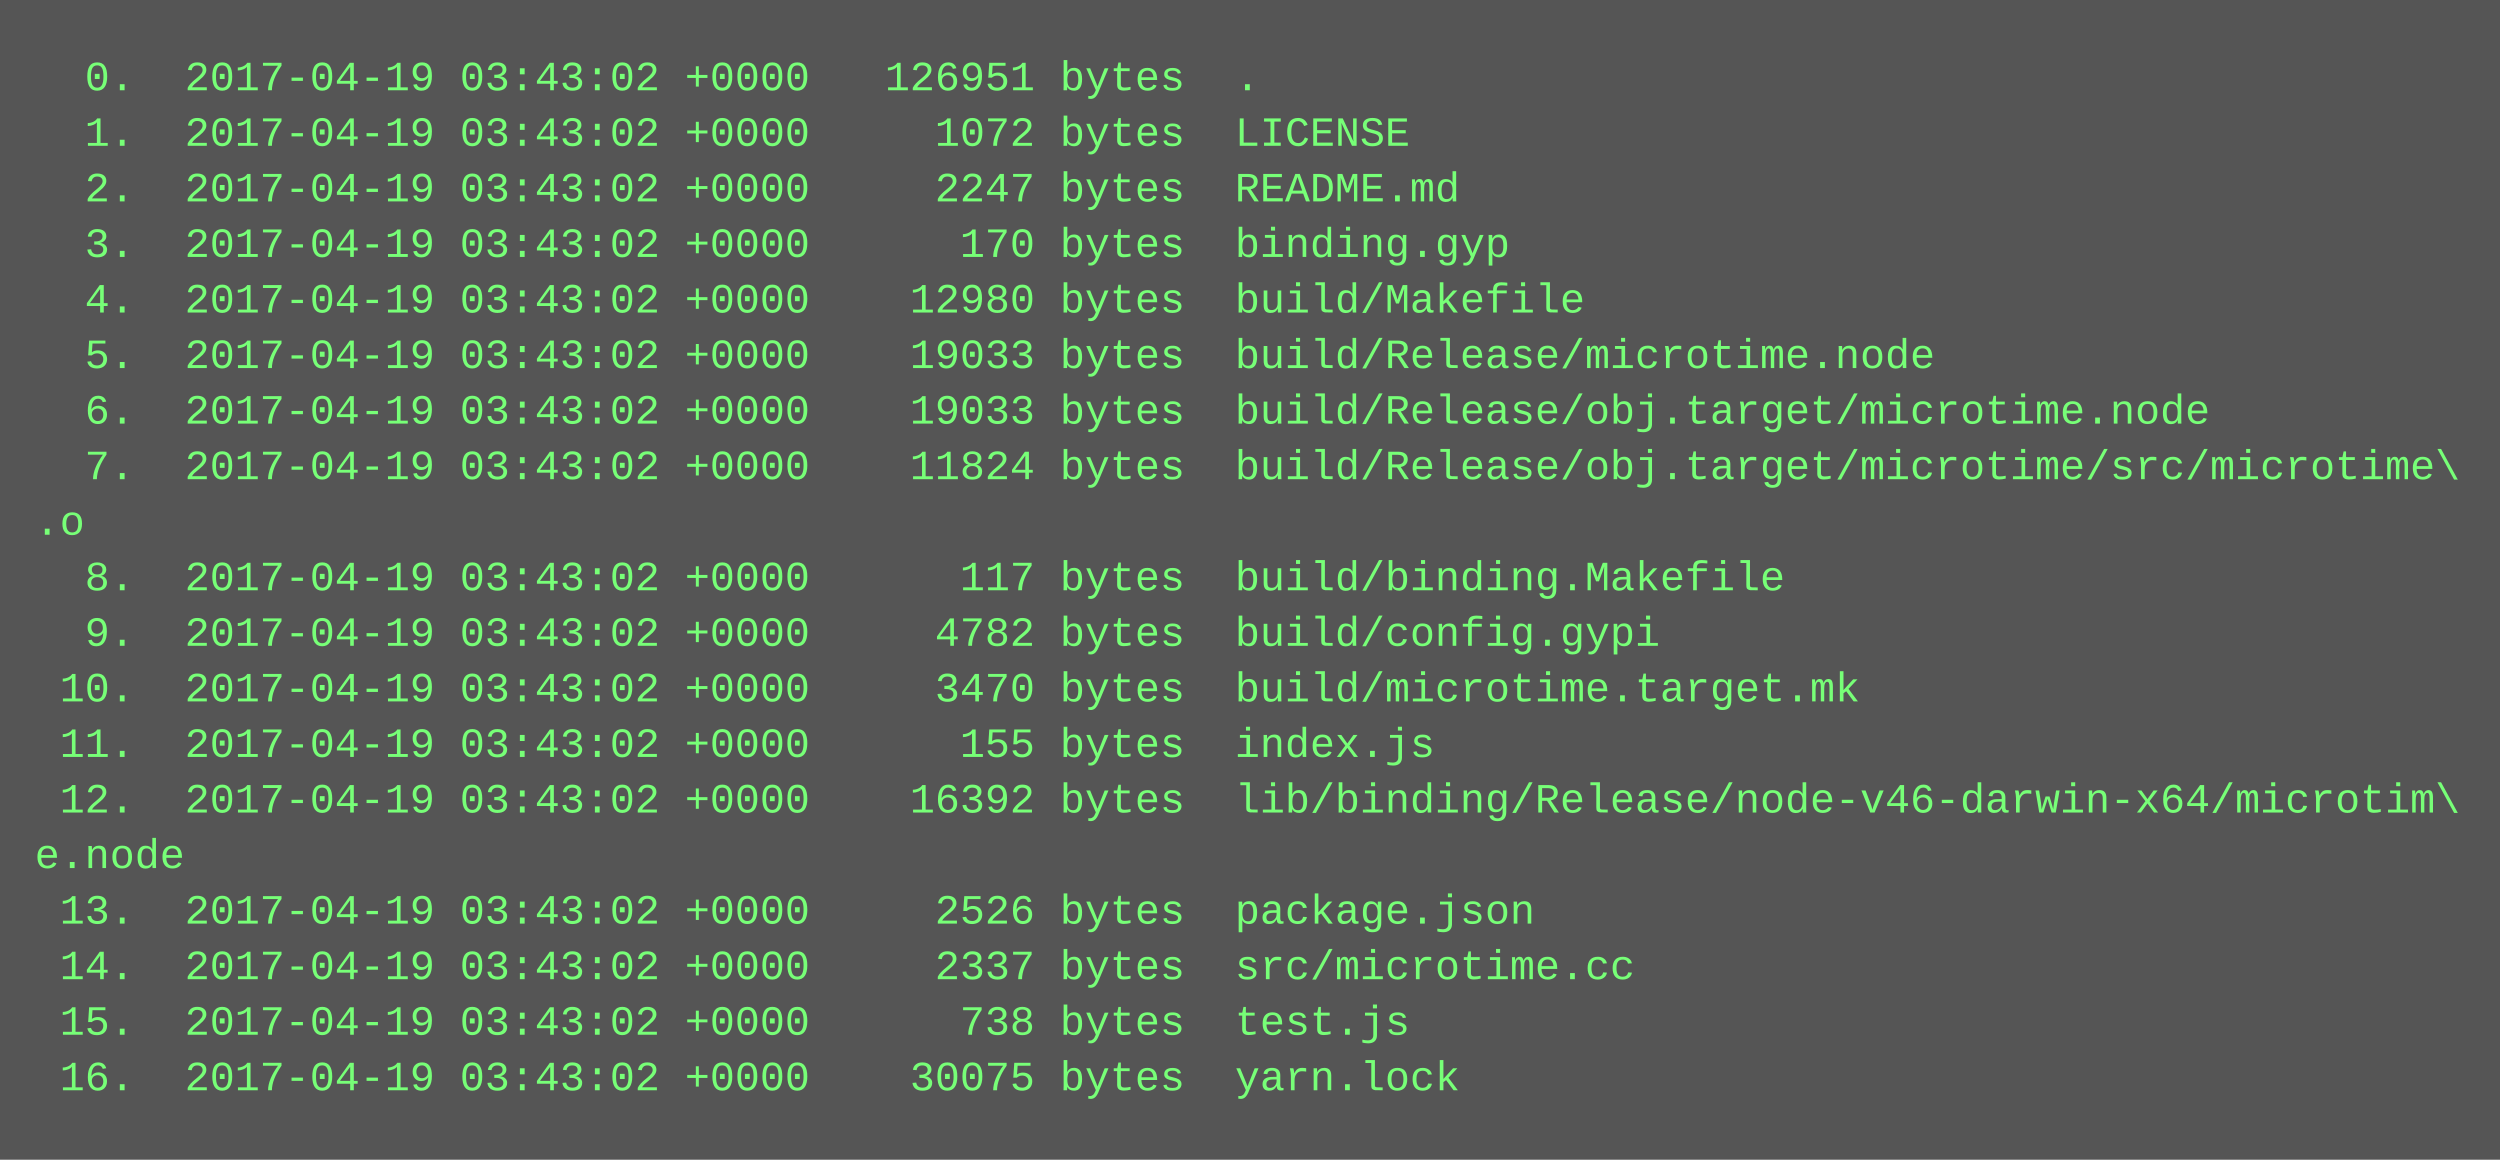
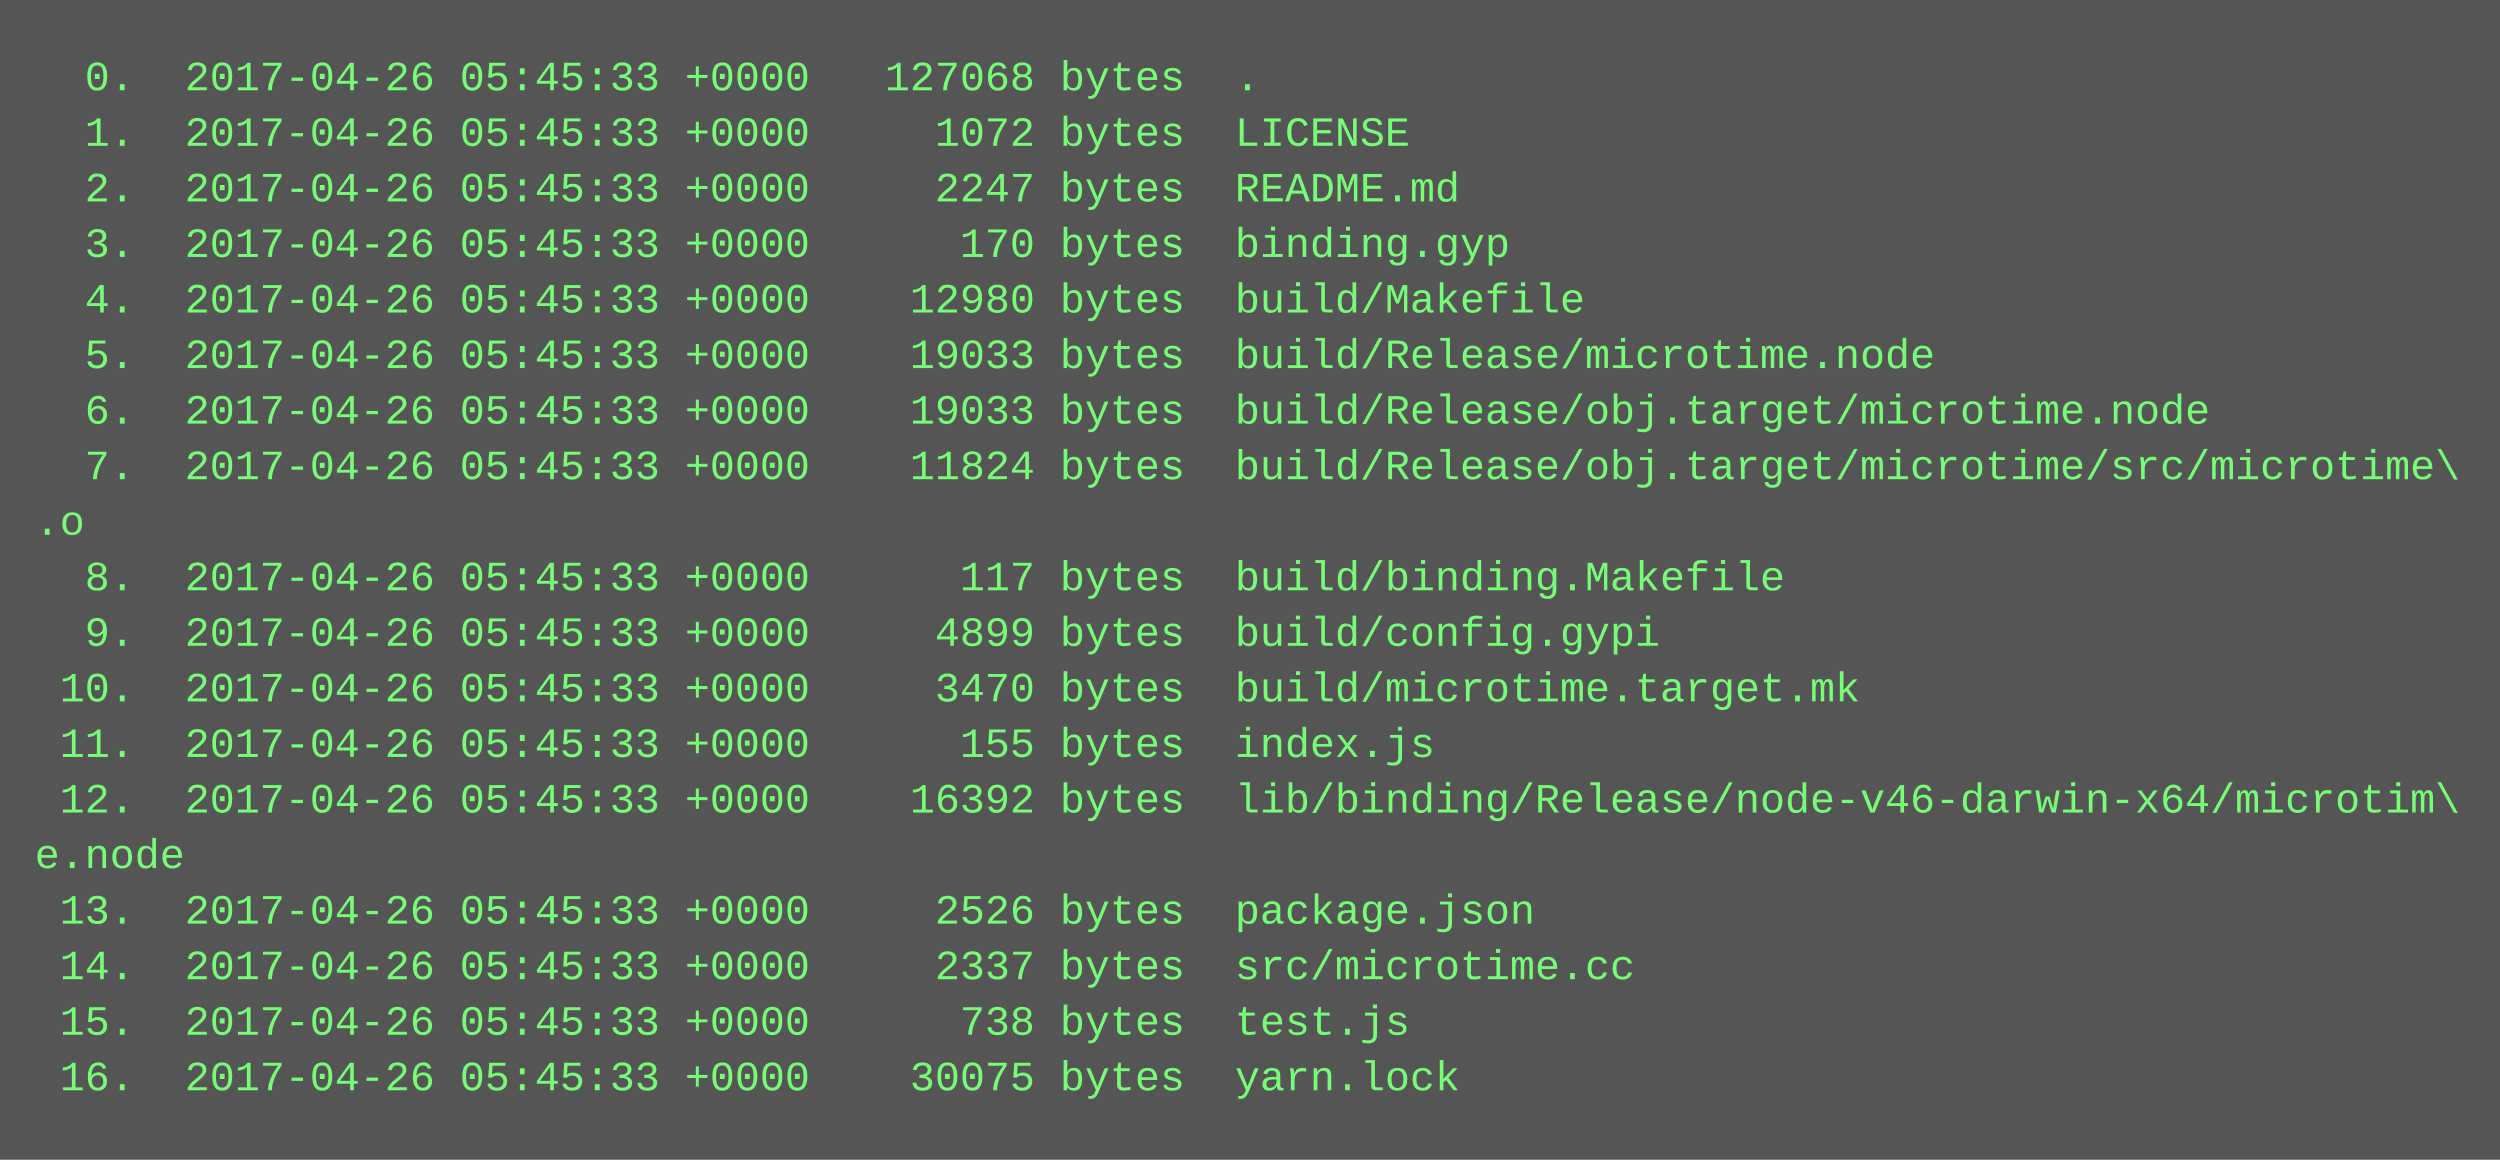
<svg xmlns="http://www.w3.org/2000/svg" height="334" width="720">
  <rect height="334" fill="#555" width="720" />
  <text fill="#7f7" font-family="Courier New" font-size="12" xml:space="preserve">
-     <tspan x="10" y="26">  0.  2017-04-19 03:43:02 +0000   126951 bytes  .</tspan>
-     <tspan x="10" y="42">  1.  2017-04-19 03:43:02 +0000     1072 bytes  LICENSE</tspan>
-     <tspan x="10" y="58">  2.  2017-04-19 03:43:02 +0000     2247 bytes  README.md</tspan>
-     <tspan x="10" y="74">  3.  2017-04-19 03:43:02 +0000      170 bytes  binding.gyp</tspan>
-     <tspan x="10" y="90">  4.  2017-04-19 03:43:02 +0000    12980 bytes  build/Makefile</tspan>
-     <tspan x="10" y="106">  5.  2017-04-19 03:43:02 +0000    19033 bytes  build/Release/microtime.node</tspan>
-     <tspan x="10" y="122">  6.  2017-04-19 03:43:02 +0000    19033 bytes  build/Release/obj.target/microtime.node</tspan>
-     <tspan x="10" y="138">  7.  2017-04-19 03:43:02 +0000    11824 bytes  build/Release/obj.target/microtime/src/microtime\</tspan>
+     <tspan x="10" y="26">  0.  2017-04-26 05:45:33 +0000   127068 bytes  .</tspan>
+     <tspan x="10" y="42">  1.  2017-04-26 05:45:33 +0000     1072 bytes  LICENSE</tspan>
+     <tspan x="10" y="58">  2.  2017-04-26 05:45:33 +0000     2247 bytes  README.md</tspan>
+     <tspan x="10" y="74">  3.  2017-04-26 05:45:33 +0000      170 bytes  binding.gyp</tspan>
+     <tspan x="10" y="90">  4.  2017-04-26 05:45:33 +0000    12980 bytes  build/Makefile</tspan>
+     <tspan x="10" y="106">  5.  2017-04-26 05:45:33 +0000    19033 bytes  build/Release/microtime.node</tspan>
+     <tspan x="10" y="122">  6.  2017-04-26 05:45:33 +0000    19033 bytes  build/Release/obj.target/microtime.node</tspan>
+     <tspan x="10" y="138">  7.  2017-04-26 05:45:33 +0000    11824 bytes  build/Release/obj.target/microtime/src/microtime\</tspan>
    <tspan x="10" y="154">.o</tspan>
-     <tspan x="10" y="170">  8.  2017-04-19 03:43:02 +0000      117 bytes  build/binding.Makefile</tspan>
-     <tspan x="10" y="186">  9.  2017-04-19 03:43:02 +0000     4782 bytes  build/config.gypi</tspan>
-     <tspan x="10" y="202"> 10.  2017-04-19 03:43:02 +0000     3470 bytes  build/microtime.target.mk</tspan>
-     <tspan x="10" y="218"> 11.  2017-04-19 03:43:02 +0000      155 bytes  index.js</tspan>
-     <tspan x="10" y="234"> 12.  2017-04-19 03:43:02 +0000    16392 bytes  lib/binding/Release/node-v46-darwin-x64/microtim\</tspan>
+     <tspan x="10" y="170">  8.  2017-04-26 05:45:33 +0000      117 bytes  build/binding.Makefile</tspan>
+     <tspan x="10" y="186">  9.  2017-04-26 05:45:33 +0000     4899 bytes  build/config.gypi</tspan>
+     <tspan x="10" y="202"> 10.  2017-04-26 05:45:33 +0000     3470 bytes  build/microtime.target.mk</tspan>
+     <tspan x="10" y="218"> 11.  2017-04-26 05:45:33 +0000      155 bytes  index.js</tspan>
+     <tspan x="10" y="234"> 12.  2017-04-26 05:45:33 +0000    16392 bytes  lib/binding/Release/node-v46-darwin-x64/microtim\</tspan>
    <tspan x="10" y="250">e.node</tspan>
-     <tspan x="10" y="266"> 13.  2017-04-19 03:43:02 +0000     2526 bytes  package.json</tspan>
-     <tspan x="10" y="282"> 14.  2017-04-19 03:43:02 +0000     2337 bytes  src/microtime.cc</tspan>
-     <tspan x="10" y="298"> 15.  2017-04-19 03:43:02 +0000      738 bytes  test.js</tspan>
-     <tspan x="10" y="314"> 16.  2017-04-19 03:43:02 +0000    30075 bytes  yarn.lock</tspan>
+     <tspan x="10" y="266"> 13.  2017-04-26 05:45:33 +0000     2526 bytes  package.json</tspan>
+     <tspan x="10" y="282"> 14.  2017-04-26 05:45:33 +0000     2337 bytes  src/microtime.cc</tspan>
+     <tspan x="10" y="298"> 15.  2017-04-26 05:45:33 +0000      738 bytes  test.js</tspan>
+     <tspan x="10" y="314"> 16.  2017-04-26 05:45:33 +0000    30075 bytes  yarn.lock</tspan>
  </text>
</svg>
